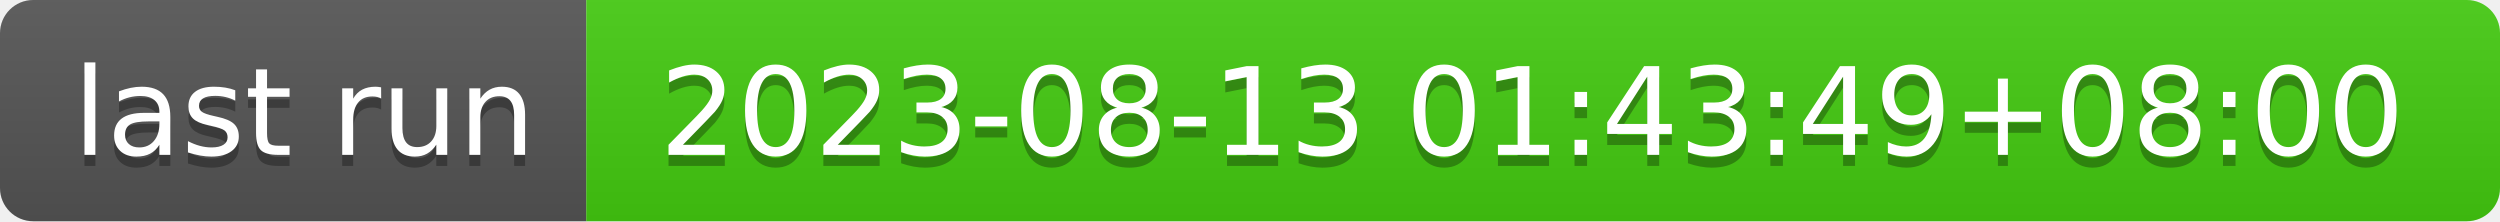
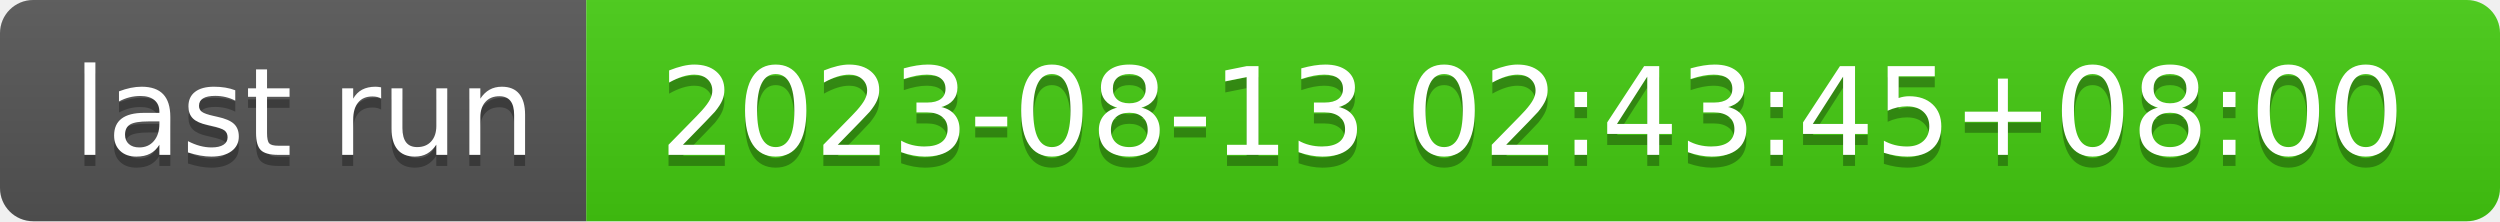
- <svg xmlns="http://www.w3.org/2000/svg" width="226" height="20" role="img" aria-label="last run: 2023-08-13 01:43:49+08:00">
+ <svg xmlns="http://www.w3.org/2000/svg" width="226" height="20" role="img" aria-label="last run: 2023-08-13 02:43:45+08:00">
  <linearGradient id="s" x2="0" y2="100%">
    <stop offset="0" stop-color="#bbb" stop-opacity=".1" />
    <stop offset="1" stop-opacity=".1" />
  </linearGradient>
  <clipPath id="r">
    <rect width="226" height="20" rx="3" fill="#fff" />
  </clipPath>
  <g clip-path="url(#r)">
    <rect width="53" height="20" fill="#555" />
    <rect x="53" width="173" height="20" fill="#4c1" />
    <rect width="226" height="20" fill="url(#s)" />
  </g>
  <g fill="#fff" text-anchor="middle" font-family="Verdana,Geneva,DejaVu Sans,sans-serif" text-rendering="geometricPrecision" font-size="110">
    <text aria-hidden="true" x="275" y="150" fill="#010101" fill-opacity=".3" transform="scale(.1)" textLength="430">last run</text>
    <text x="275" y="140" transform="scale(.1)" fill="#fff" textLength="430">last run</text>
-     <text aria-hidden="true" x="1385" y="150" fill="#010101" fill-opacity=".3" transform="scale(.1)" textLength="1630">2023-08-13 01:43:49+08:00</text>
-     <text x="1385" y="140" transform="scale(.1)" fill="#fff" textLength="1630">2023-08-13 01:43:49+08:00</text>
+     <text aria-hidden="true" x="1385" y="150" fill="#010101" fill-opacity=".3" transform="scale(.1)" textLength="1630">2023-08-13 02:43:45+08:00</text>
+     <text x="1385" y="140" transform="scale(.1)" fill="#fff" textLength="1630">2023-08-13 02:43:45+08:00</text>
  </g>
</svg>
